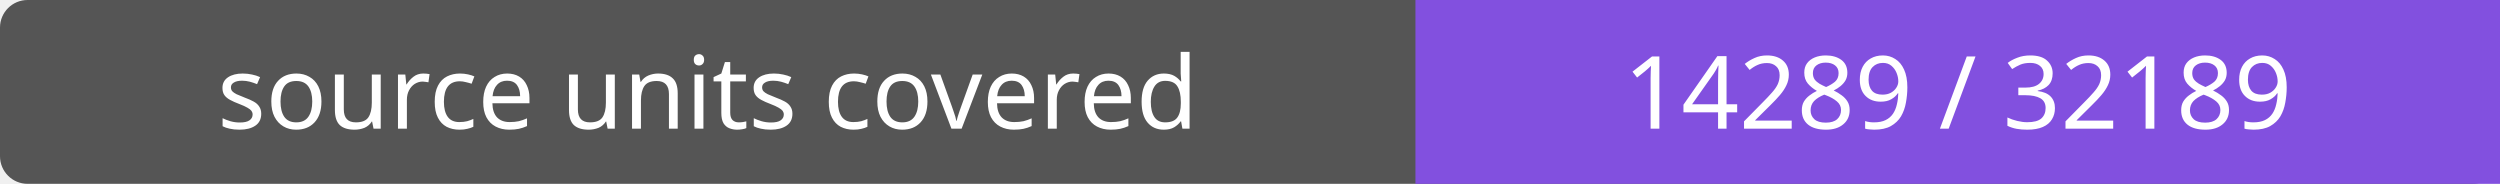
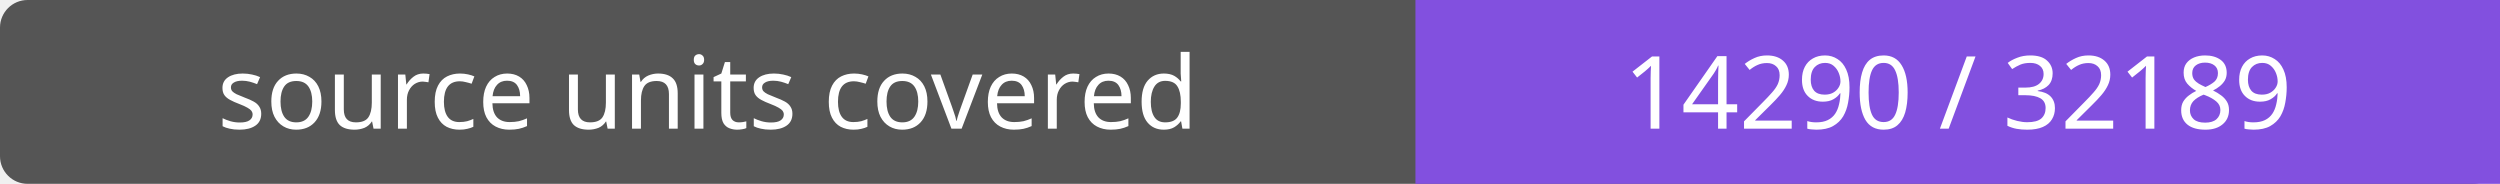
- <svg xmlns="http://www.w3.org/2000/svg" width="272" height="20" role="img" aria-label="source units covered: 14289 / 32189">
+ <svg xmlns="http://www.w3.org/2000/svg" width="272" height="20" role="img" aria-label="source units covered: 14290 / 32189">
  <rect width="272" height="20" rx="3" fill="#555" />
  <path fill="#8250df" d="M154 0h118v20H154z" />
  <g fill="#fff" text-anchor="middle" font-family="Verdana,sans-serif" font-size="11">
    <text x="77.0" y="14">source units covered</text>
-     <text x="213.0" y="14">14289 / 32189</text>
+     <text x="213.0" y="14">14290 / 32189</text>
  </g>
</svg>
